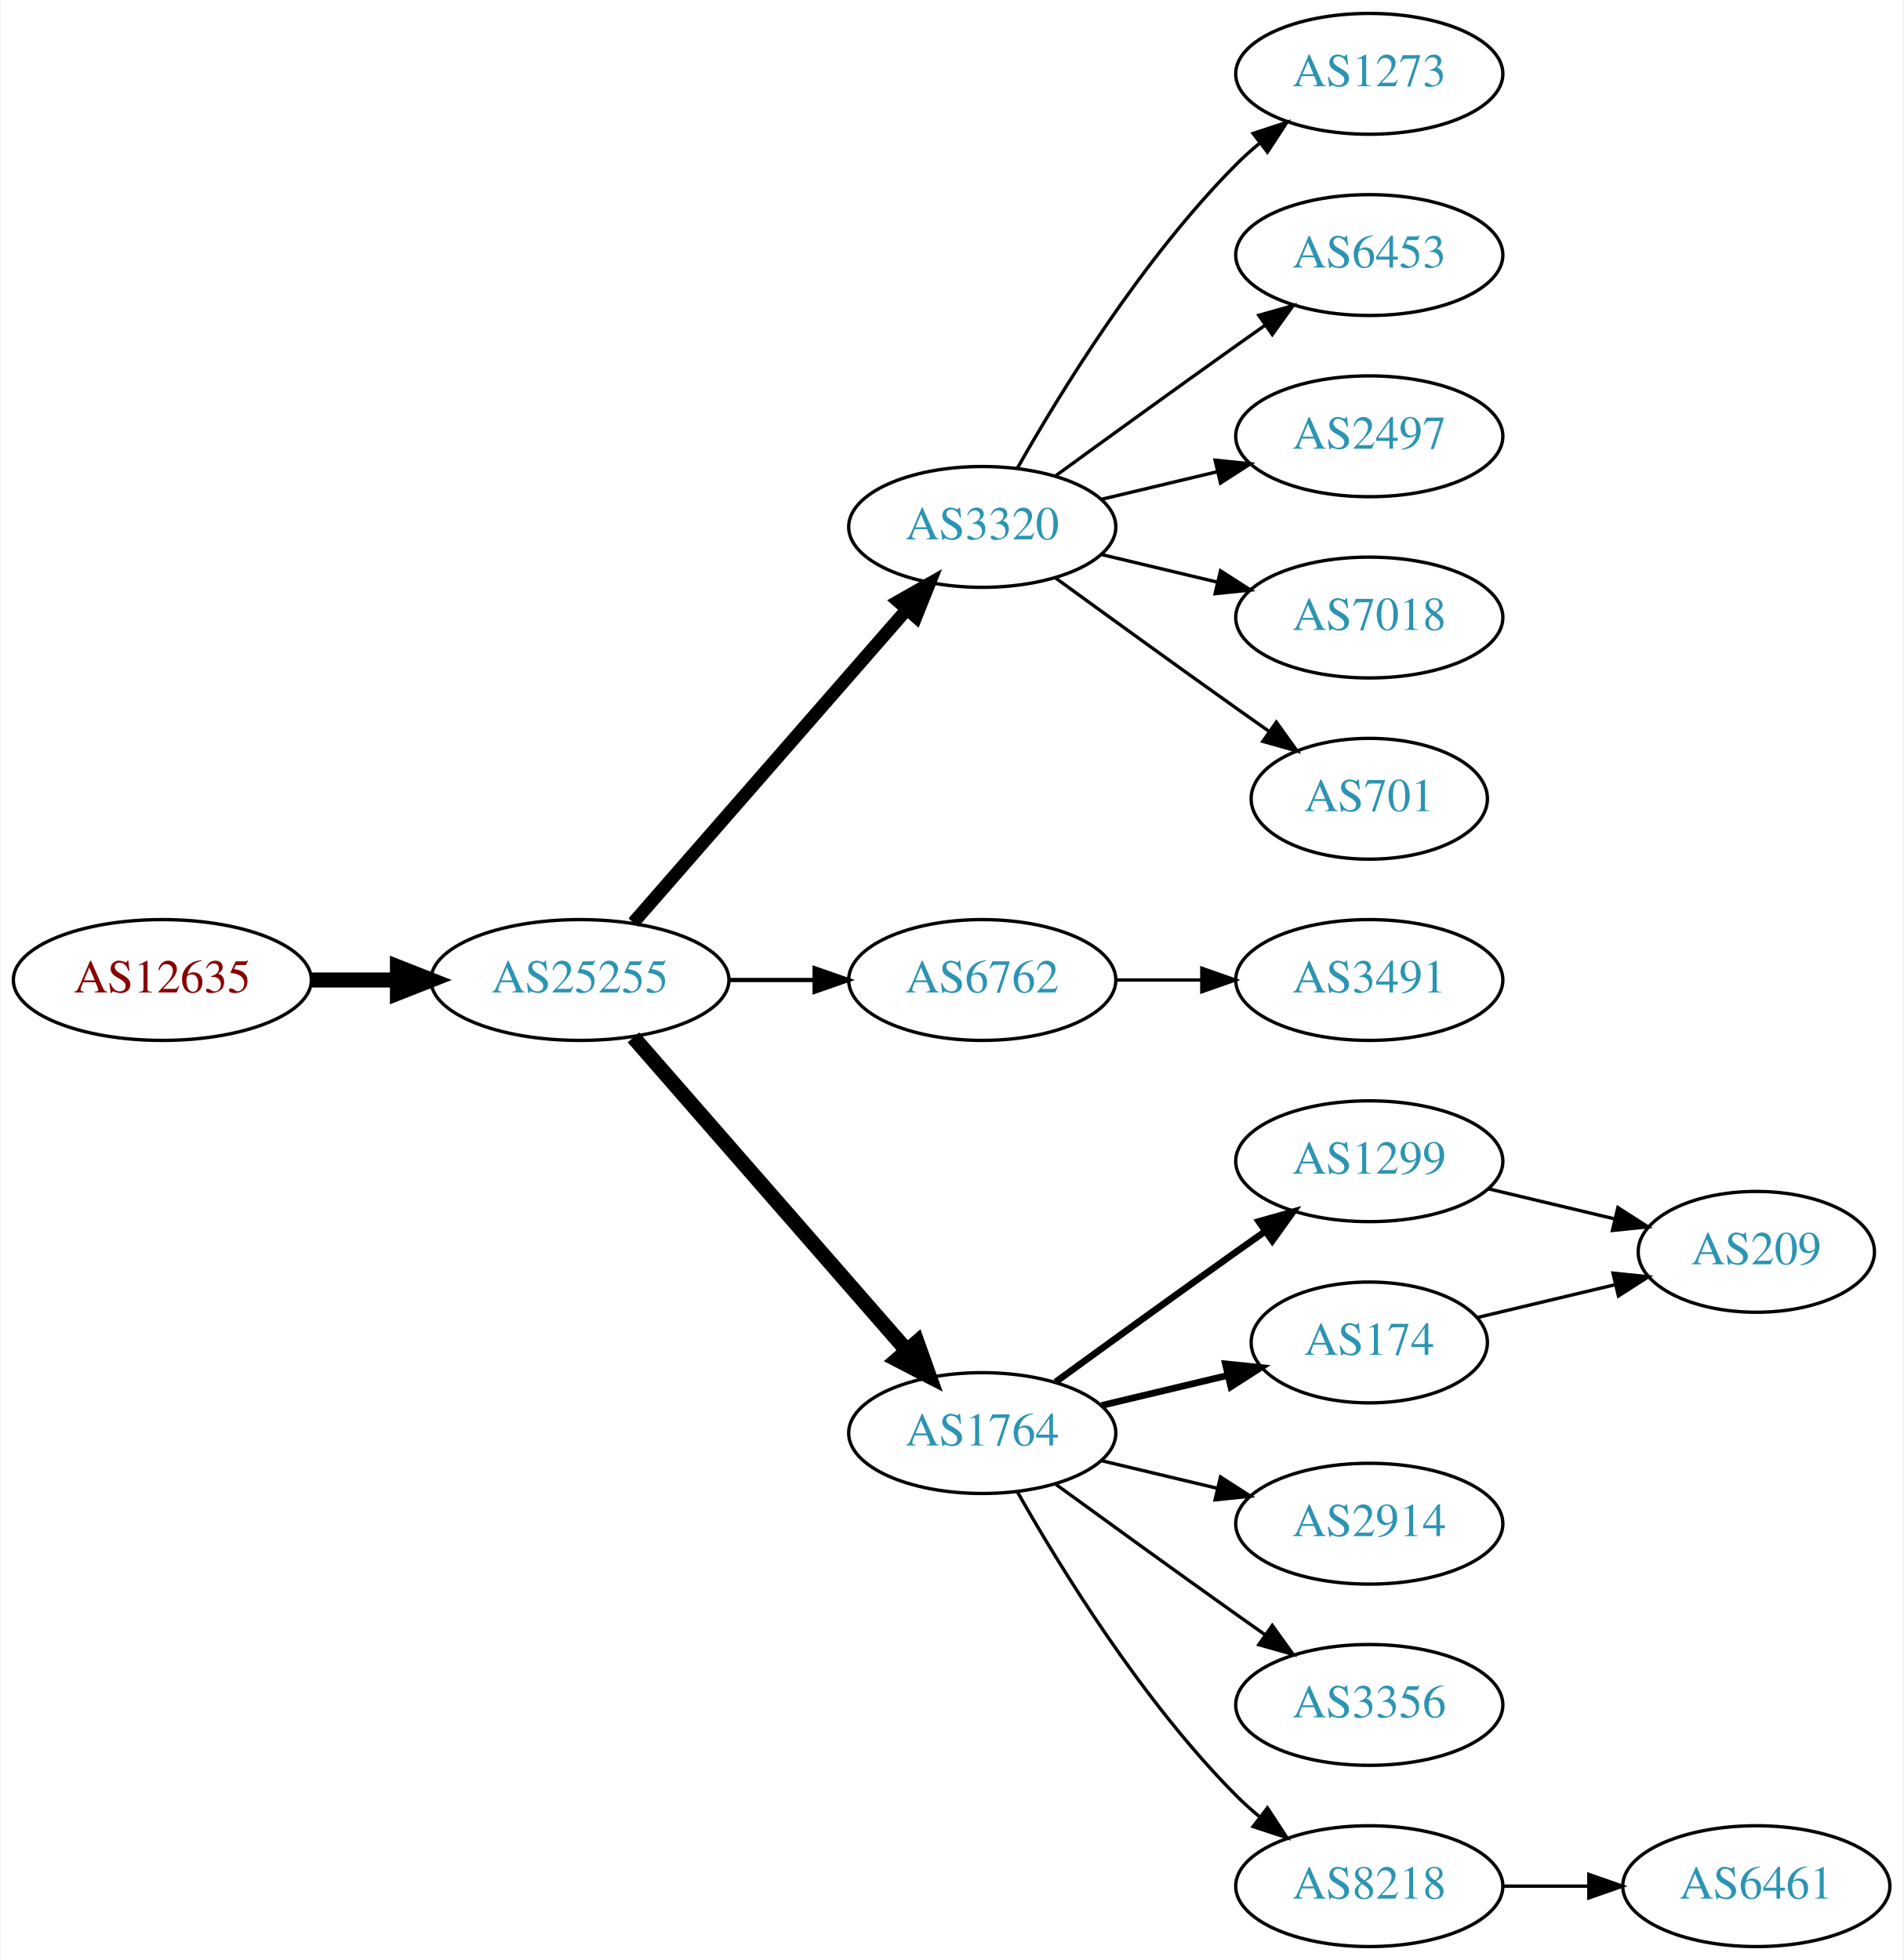
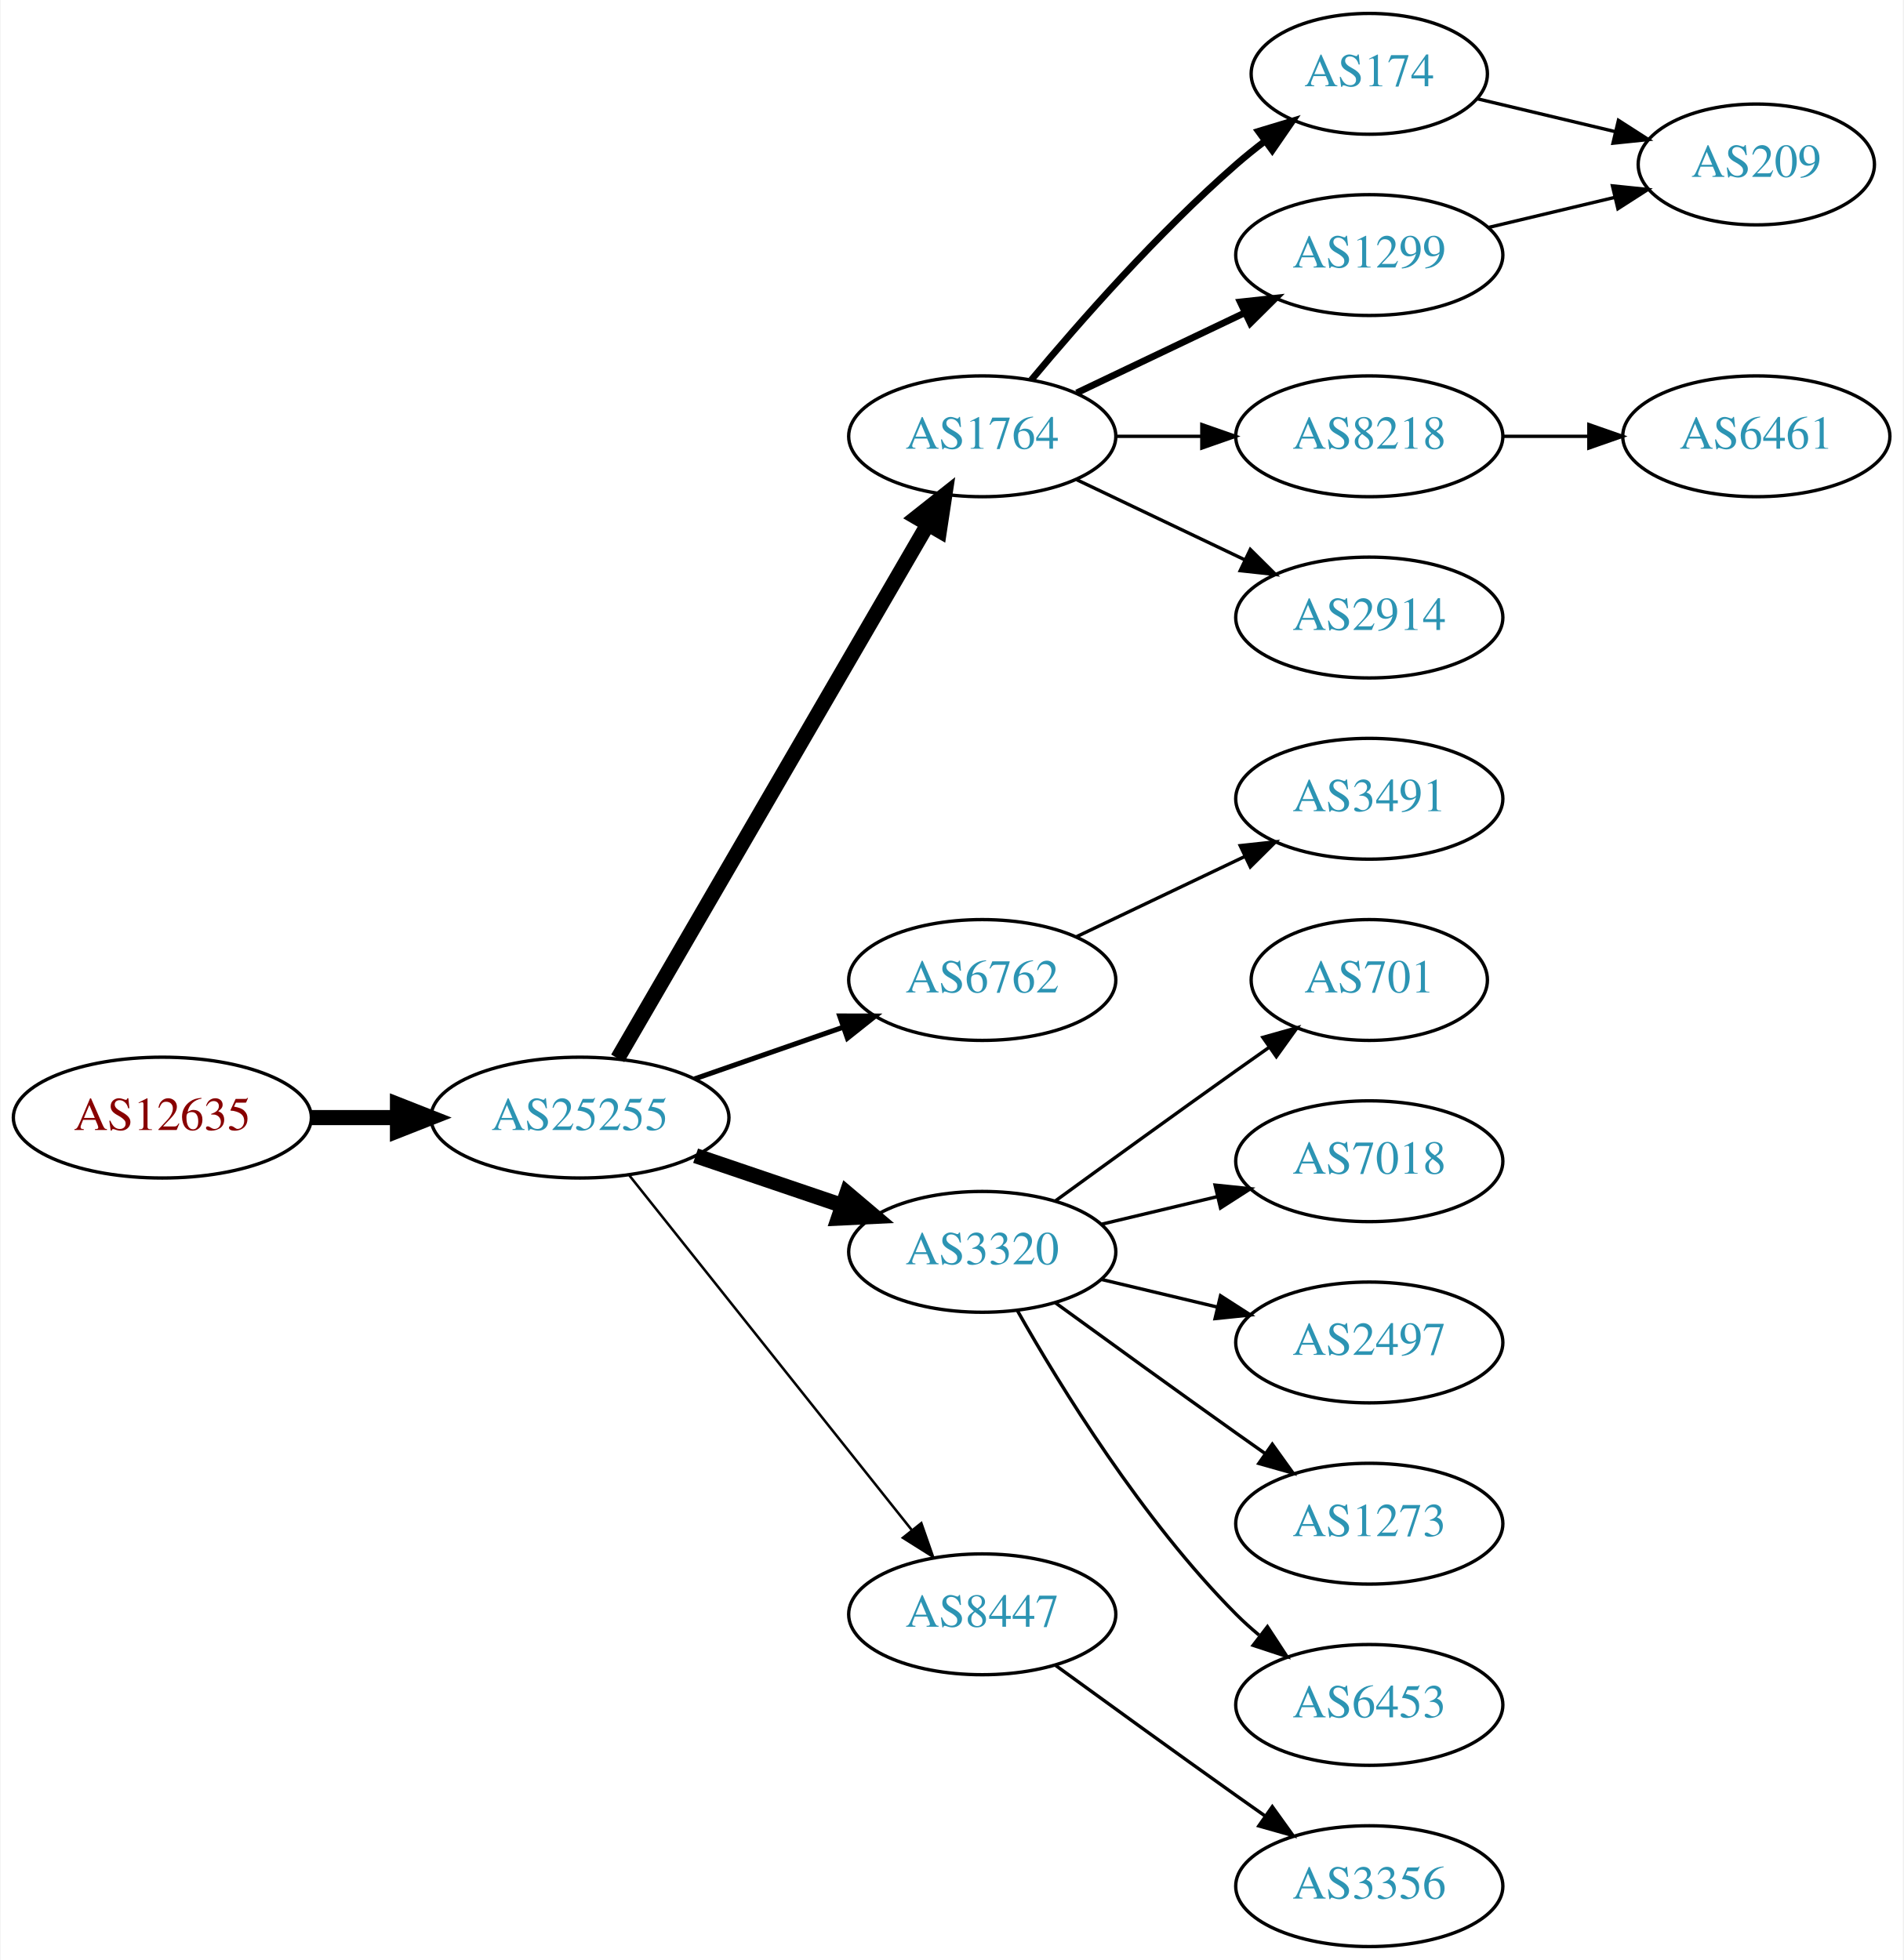
<svg xmlns="http://www.w3.org/2000/svg" xmlns:xlink="http://www.w3.org/1999/xlink" width="567pt" height="584pt" viewBox="0.00 0.00 566.66 584.00">
  <g id="graph0" class="graph" transform="scale(1 1) rotate(0) translate(4 580)">
    <polygon fill="white" stroke="none" points="-4,4 -4,-580 562.663,-580 562.663,4 -4,4" />
    <g id="node1" class="node">
      <g id="a_node1">
        <a xlink:href="/asn/12635" xlink:title="AS12635 ~ Vienna [AT]">
-           <ellipse fill="#ffffff" stroke="black" cx="44.196" cy="-288" rx="44.393" ry="18" />
-           <text text-anchor="middle" x="44.196" y="-284.3" font-family="Times,serif" font-size="14.00" fill="#880000">AS12635</text>
+           <ellipse fill="#ffffff" stroke="black" cx="44.196" cy="-247" rx="44.393" ry="18" />
+           <text text-anchor="middle" x="44.196" y="-243.3" font-family="Times,serif" font-size="14.00" fill="#880000">AS12635</text>
        </a>
      </g>
    </g>
    <g id="node2" class="node">
      <g id="a_node2">
        <a xlink:href="/asn/25255" xlink:title="AS25255 ~ ==&gt; TELE2 AUSTRIA &lt;== [AT]">
-           <ellipse fill="#ffffff" stroke="black" cx="168.588" cy="-288" rx="44.393" ry="18" />
-           <text text-anchor="middle" x="168.588" y="-284.3" font-family="Times,serif" font-size="14.00" fill="#2c94b3">AS25255</text>
+           <ellipse fill="#ffffff" stroke="black" cx="168.588" cy="-247" rx="44.393" ry="18" />
+           <text text-anchor="middle" x="168.588" y="-243.3" font-family="Times,serif" font-size="14.00" fill="#2c94b3">AS25255</text>
        </a>
      </g>
    </g>
    <g id="edge1" class="edge">
-       <path fill="none" stroke="black" stroke-width="4.5" d="M88.692,-288C96.898,-288 105.569,-288 114.041,-288" />
-       <polygon fill="black" stroke="black" stroke-width="4.5" points="114.233,-291.938 124.233,-288 114.233,-284.063 114.233,-291.938" />
+       <path fill="none" stroke="black" stroke-width="4.5" d="M88.692,-247C96.898,-247 105.569,-247 114.041,-247" />
+       <polygon fill="black" stroke="black" stroke-width="4.5" points="114.233,-250.938 124.233,-247 114.233,-243.063 114.233,-250.938" />
    </g>
    <g id="node3" class="node">
      <g id="a_node3">
-         <a xlink:href="/asn/3320" xlink:title="AS3320 ~ DTAG [DE]">
-           <ellipse fill="#ffffff" stroke="black" cx="288.431" cy="-423" rx="39.794" ry="18" />
-           <text text-anchor="middle" x="288.431" y="-419.3" font-family="Times,serif" font-size="14.00" fill="#2c94b3">AS3320</text>
+         <a xlink:href="/asn/1764" xlink:title="AS1764 ~ NEXTLAYER-AS [AT]">
+           <ellipse fill="#ffffff" stroke="black" cx="288.431" cy="-450" rx="39.794" ry="18" />
+           <text text-anchor="middle" x="288.431" y="-446.3" font-family="Times,serif" font-size="14.00" fill="#2c94b3">AS1764</text>
        </a>
      </g>
    </g>
    <g id="edge2" class="edge">
-       <path fill="none" stroke="black" stroke-width="3.857" d="M184.513,-305.098C205.056,-328.631 242.175,-371.155 265.771,-398.187" />
-       <polygon fill="black" stroke="black" stroke-width="3.857" points="263.414,-400.809 272.627,-406.041 268.688,-396.206 263.414,-400.809" />
+       <path fill="none" stroke="black" stroke-width="4.5" d="M179.84,-264.66C200.612,-300.442 247.76,-381.661 272.162,-423.697" />
+       <polygon fill="black" stroke="black" stroke-width="4.5" points="268.861,-425.854 277.287,-432.526 275.672,-421.9 268.861,-425.854" />
    </g>
    <g id="node4" class="node">
      <g id="a_node4">
        <a xlink:href="/asn/6762" xlink:title="AS6762 ~ TELECOM ITALIA SPARKLE S.p.A. [IT]">
          <ellipse fill="#ffffff" stroke="black" cx="288.431" cy="-288" rx="39.794" ry="18" />
          <text text-anchor="middle" x="288.431" y="-284.3" font-family="Times,serif" font-size="14.00" fill="#2c94b3">AS6762</text>
        </a>
      </g>
    </g>
    <g id="edge3" class="edge">
-       <path fill="none" stroke="black" stroke-width="1.286" d="M212.799,-288C221.112,-288 229.875,-288 238.357,-288" />
-       <polygon fill="black" stroke="black" stroke-width="1.286" points="238.516,-291.5 248.516,-288 238.516,-284.5 238.516,-291.5" />
+       <path fill="none" stroke="black" stroke-width="1.5" d="M202.728,-258.53C216.445,-263.302 232.484,-268.883 246.894,-273.896" />
+       <polygon fill="black" stroke="black" stroke-width="1.5" points="245.966,-277.279 256.56,-277.26 248.266,-270.668 245.966,-277.279" />
    </g>
    <g id="node5" class="node">
      <g id="a_node5">
-         <a xlink:href="/asn/1764" xlink:title="AS1764 ~ NEXTLAYER-AS [AT]">
-           <ellipse fill="#ffffff" stroke="black" cx="288.431" cy="-153" rx="39.794" ry="18" />
-           <text text-anchor="middle" x="288.431" y="-149.3" font-family="Times,serif" font-size="14.00" fill="#2c94b3">AS1764</text>
+         <a xlink:href="/asn/3320" xlink:title="AS3320 ~ DTAG [DE]">
+           <ellipse fill="#ffffff" stroke="black" cx="288.431" cy="-207" rx="39.794" ry="18" />
+           <text text-anchor="middle" x="288.431" y="-203.3" font-family="Times,serif" font-size="14.00" fill="#2c94b3">AS3320</text>
        </a>
      </g>
    </g>
    <g id="edge4" class="edge">
-       <path fill="none" stroke="black" stroke-width="4.5" d="M184.513,-270.902C205.056,-247.369 242.175,-204.845 265.771,-177.813" />
-       <polygon fill="black" stroke="black" stroke-width="4.5" points="269.017,-180.082 272.627,-169.959 263.085,-174.903 269.017,-180.082" />
+       <path fill="none" stroke="black" stroke-width="4.5" d="M203.042,-235.645C216.643,-231.028 232.485,-225.651 246.746,-220.81" />
+       <polygon fill="black" stroke="black" stroke-width="4.5" points="248.116,-224.503 256.32,-217.56 245.585,-217.046 248.116,-224.503" />
+     </g>
+     <g id="node6" class="node">
+       <g id="a_node6">
+         <a xlink:href="/asn/8447" xlink:title="AS8447 ~ A1 Telekom Austria AG [AT]">
+           <ellipse fill="#ffffff" stroke="black" cx="288.431" cy="-99" rx="39.794" ry="18" />
+           <text text-anchor="middle" x="288.431" y="-95.3" font-family="Times,serif" font-size="14.00" fill="#2c94b3">AS8447</text>
+         </a>
+       </g>
+     </g>
+     <g id="edge5" class="edge">
+       <path fill="none" stroke="black" stroke-width="0.75" d="M183.337,-229.733C204.093,-203.666 243.538,-154.126 267.462,-124.079" />
+       <polygon fill="black" stroke="black" stroke-width="0.75" points="270.279,-126.16 273.77,-116.157 264.803,-121.8 270.279,-126.16" />
    </g>
    <g id="node7" class="node">
      <g id="a_node7">
-         <a xlink:href="/asn/1273" xlink:title="AS1273 ~ Vodafone Group PLC [EU]">
-           <ellipse fill="#ffffff" stroke="black" cx="403.724" cy="-558" rx="39.794" ry="18" />
-           <text text-anchor="middle" x="403.724" y="-554.3" font-family="Times,serif" font-size="14.00" fill="#2c94b3">AS1273</text>
+         <a xlink:href="/asn/174" xlink:title="AS174 ~ Cogent Communications [US]">
+           <ellipse fill="#ffffff" stroke="black" cx="403.724" cy="-558" rx="35.194" ry="18" />
+           <text text-anchor="middle" x="403.724" y="-554.3" font-family="Times,serif" font-size="14.00" fill="#2c94b3">AS174</text>
        </a>
      </g>
    </g>
    <g id="edge6" class="edge">
-       <path fill="none" stroke="black" d="M298.891,-440.49C311.672,-463.096 336.105,-502.886 364.077,-531 366.188,-533.121 368.484,-535.188 370.87,-537.171" />
-       <polygon fill="black" stroke="black" points="369.122,-540.242 379.185,-543.556 373.385,-534.69 369.122,-540.242" />
+       <path fill="none" stroke="black" stroke-width="2" d="M303.061,-466.817C317.343,-483.929 340.89,-510.745 364.077,-531 366.747,-533.332 369.62,-535.648 372.55,-537.886" />
+       <polygon fill="black" stroke="black" stroke-width="2" points="370.701,-540.87 380.841,-543.939 374.828,-535.216 370.701,-540.87" />
    </g>
    <g id="node8" class="node">
      <g id="a_node8">
-         <a xlink:href="/asn/6453" xlink:title="AS6453 ~ TATA COMMUNICATIONS (AMERICA) INC [US]">
+         <a xlink:href="/asn/1299" xlink:title="AS1299 ~ Telia Carrier [EU]">
          <ellipse fill="#ffffff" stroke="black" cx="403.724" cy="-504" rx="39.794" ry="18" />
-           <text text-anchor="middle" x="403.724" y="-500.3" font-family="Times,serif" font-size="14.00" fill="#2c94b3">AS6453</text>
+           <text text-anchor="middle" x="403.724" y="-500.3" font-family="Times,serif" font-size="14.00" fill="#2c94b3">AS1299</text>
        </a>
      </g>
    </g>
    <g id="edge7" class="edge">
-       <path fill="none" stroke="black" d="M310.279,-438.222C325.213,-449.091 345.827,-464.025 364.077,-477 366.898,-479.005 369.841,-481.085 372.789,-483.159" />
-       <polygon fill="black" stroke="black" points="370.816,-486.05 381.013,-488.926 374.835,-480.319 370.816,-486.05" />
+       <path fill="none" stroke="black" stroke-width="2" d="M316.567,-462.934C331.561,-470.081 350.382,-479.052 366.605,-486.785" />
+       <polygon fill="black" stroke="black" stroke-width="2" points="365.276,-490.028 375.809,-491.171 368.288,-483.709 365.276,-490.028" />
    </g>
    <g id="node9" class="node">
      <g id="a_node9">
-         <a xlink:href="/asn/2497" xlink:title="AS2497 ~ Internet Initiative Japan Inc. [JP]">
+         <a xlink:href="/asn/8218" xlink:title="AS8218 ~ legacy Neotelecoms [FR]">
          <ellipse fill="#ffffff" stroke="black" cx="403.724" cy="-450" rx="39.794" ry="18" />
-           <text text-anchor="middle" x="403.724" y="-446.3" font-family="Times,serif" font-size="14.00" fill="#2c94b3">AS2497</text>
+           <text text-anchor="middle" x="403.724" y="-446.3" font-family="Times,serif" font-size="14.00" fill="#2c94b3">AS8218</text>
        </a>
      </g>
    </g>
    <g id="edge8" class="edge">
-       <path fill="none" stroke="black" d="M324.038,-431.248C334.909,-433.838 347.064,-436.735 358.506,-439.462" />
-       <polygon fill="black" stroke="black" points="357.789,-442.889 368.328,-441.803 359.412,-436.08 357.789,-442.889" />
+       <path fill="none" stroke="black" d="M328.103,-450C336.306,-450 345.07,-450 353.602,-450" />
+       <polygon fill="black" stroke="black" points="353.841,-453.5 363.841,-450 353.841,-446.5 353.841,-453.5" />
    </g>
    <g id="node10" class="node">
      <g id="a_node10">
-         <a xlink:href="/asn/7018" xlink:title="AS7018 ~ AT&amp;T Services, Inc. [US]">
+         <a xlink:href="/asn/2914" xlink:title="AS2914 ~ NTT America, Inc. [US]">
          <ellipse fill="#ffffff" stroke="black" cx="403.724" cy="-396" rx="39.794" ry="18" />
-           <text text-anchor="middle" x="403.724" y="-392.3" font-family="Times,serif" font-size="14.00" fill="#2c94b3">AS7018</text>
+           <text text-anchor="middle" x="403.724" y="-392.3" font-family="Times,serif" font-size="14.00" fill="#2c94b3">AS2914</text>
        </a>
      </g>
    </g>
    <g id="edge9" class="edge">
-       <path fill="none" stroke="black" d="M324.038,-414.752C334.909,-412.162 347.064,-409.265 358.506,-406.538" />
-       <polygon fill="black" stroke="black" points="359.412,-409.92 368.328,-404.197 357.789,-403.111 359.412,-409.92" />
+       <path fill="none" stroke="black" d="M316.567,-437.066C331.561,-429.919 350.382,-420.948 366.605,-413.215" />
+       <polygon fill="black" stroke="black" points="368.288,-416.291 375.809,-408.829 365.276,-409.972 368.288,-416.291" />
    </g>
    <g id="node11" class="node">
      <g id="a_node11">
+         <a xlink:href="/asn/3491" xlink:title="AS3491 ~ PCCW Global, Inc. [US]">
+           <ellipse fill="#ffffff" stroke="black" cx="403.724" cy="-342" rx="39.794" ry="18" />
+           <text text-anchor="middle" x="403.724" y="-338.3" font-family="Times,serif" font-size="14.00" fill="#2c94b3">AS3491</text>
+         </a>
+       </g>
+     </g>
+     <g id="edge10" class="edge">
+       <path fill="none" stroke="black" d="M316.567,-300.934C331.561,-308.081 350.382,-317.052 366.605,-324.785" />
+       <polygon fill="black" stroke="black" points="365.276,-328.028 375.809,-329.171 368.288,-321.709 365.276,-328.028" />
+     </g>
+     <g id="node14" class="node">
+       <g id="a_node14">
        <a xlink:href="/asn/701" xlink:title="AS701 ~ UUNET [US]">
-           <ellipse fill="#ffffff" stroke="black" cx="403.724" cy="-342" rx="35.194" ry="18" />
-           <text text-anchor="middle" x="403.724" y="-338.3" font-family="Times,serif" font-size="14.00" fill="#2c94b3">AS701</text>
-         </a>
-       </g>
-     </g>
-     <g id="edge10" class="edge">
-       <path fill="none" stroke="black" d="M310.279,-407.778C325.213,-396.909 345.827,-381.975 364.077,-369 367.288,-366.718 370.657,-364.339 374.011,-361.982" />
-       <polygon fill="black" stroke="black" points="376.039,-364.834 382.222,-356.23 372.023,-359.101 376.039,-364.834" />
-     </g>
-     <g id="node6" class="node">
-       <g id="a_node6">
-         <a xlink:href="/asn/3491" xlink:title="AS3491 ~ PCCW Global, Inc. [US]">
-           <ellipse fill="#ffffff" stroke="black" cx="403.724" cy="-288" rx="39.794" ry="18" />
-           <text text-anchor="middle" x="403.724" y="-284.3" font-family="Times,serif" font-size="14.00" fill="#2c94b3">AS3491</text>
-         </a>
-       </g>
-     </g>
-     <g id="edge5" class="edge">
-       <path fill="none" stroke="black" d="M328.103,-288C336.306,-288 345.07,-288 353.602,-288" />
-       <polygon fill="black" stroke="black" points="353.841,-291.5 363.841,-288 353.841,-284.5 353.841,-291.5" />
+           <ellipse fill="#ffffff" stroke="black" cx="403.724" cy="-288" rx="35.194" ry="18" />
+           <text text-anchor="middle" x="403.724" y="-284.3" font-family="Times,serif" font-size="14.00" fill="#2c94b3">AS701</text>
+         </a>
+       </g>
+     </g>
+     <g id="edge13" class="edge">
+       <path fill="none" stroke="black" d="M310.279,-222.222C325.213,-233.091 345.827,-248.025 364.077,-261 367.288,-263.282 370.657,-265.661 374.011,-268.018" />
+       <polygon fill="black" stroke="black" points="372.023,-270.899 382.222,-273.77 376.039,-265.166 372.023,-270.899" />
+     </g>
+     <g id="node15" class="node">
+       <g id="a_node15">
+         <a xlink:href="/asn/7018" xlink:title="AS7018 ~ AT&amp;T Services, Inc. [US]">
+           <ellipse fill="#ffffff" stroke="black" cx="403.724" cy="-234" rx="39.794" ry="18" />
+           <text text-anchor="middle" x="403.724" y="-230.3" font-family="Times,serif" font-size="14.00" fill="#2c94b3">AS7018</text>
+         </a>
+       </g>
+     </g>
+     <g id="edge14" class="edge">
+       <path fill="none" stroke="black" d="M324.038,-215.248C334.909,-217.838 347.064,-220.735 358.506,-223.462" />
+       <polygon fill="black" stroke="black" points="357.789,-226.889 368.328,-225.803 359.412,-220.08 357.789,-226.889" />
+     </g>
+     <g id="node16" class="node">
+       <g id="a_node16">
+         <a xlink:href="/asn/2497" xlink:title="AS2497 ~ Internet Initiative Japan Inc. [JP]">
+           <ellipse fill="#ffffff" stroke="black" cx="403.724" cy="-180" rx="39.794" ry="18" />
+           <text text-anchor="middle" x="403.724" y="-176.3" font-family="Times,serif" font-size="14.00" fill="#2c94b3">AS2497</text>
+         </a>
+       </g>
+     </g>
+     <g id="edge15" class="edge">
+       <path fill="none" stroke="black" d="M324.038,-198.752C334.909,-196.162 347.064,-193.265 358.506,-190.538" />
+       <polygon fill="black" stroke="black" points="359.412,-193.92 368.328,-188.197 357.789,-187.111 359.412,-193.92" />
+     </g>
+     <g id="node17" class="node">
+       <g id="a_node17">
+         <a xlink:href="/asn/1273" xlink:title="AS1273 ~ Vodafone Group PLC [EU]">
+           <ellipse fill="#ffffff" stroke="black" cx="403.724" cy="-126" rx="39.794" ry="18" />
+           <text text-anchor="middle" x="403.724" y="-122.3" font-family="Times,serif" font-size="14.00" fill="#2c94b3">AS1273</text>
+         </a>
+       </g>
+     </g>
+     <g id="edge16" class="edge">
+       <path fill="none" stroke="black" d="M310.279,-191.778C325.213,-180.909 345.827,-165.975 364.077,-153 366.898,-150.995 369.841,-148.915 372.789,-146.841" />
+       <polygon fill="black" stroke="black" points="374.835,-149.681 381.013,-141.074 370.816,-143.95 374.835,-149.681" />
+     </g>
+     <g id="node18" class="node">
+       <g id="a_node18">
+         <a xlink:href="/asn/6453" xlink:title="AS6453 ~ TATA COMMUNICATIONS (AMERICA) INC [US]">
+           <ellipse fill="#ffffff" stroke="black" cx="403.724" cy="-72" rx="39.794" ry="18" />
+           <text text-anchor="middle" x="403.724" y="-68.3" font-family="Times,serif" font-size="14.00" fill="#2c94b3">AS6453</text>
+         </a>
+       </g>
+     </g>
+     <g id="edge17" class="edge">
+       <path fill="none" stroke="black" d="M298.891,-189.51C311.672,-166.904 336.105,-127.114 364.077,-99 366.188,-96.879 368.484,-94.812 370.87,-92.829" />
+       <polygon fill="black" stroke="black" points="373.385,-95.31 379.185,-86.444 369.122,-89.758 373.385,-95.31" />
+     </g>
+     <g id="node19" class="node">
+       <g id="a_node19">
+         <a xlink:href="/asn/3356" xlink:title="AS3356 ~ Level 3 Parent, LLC [US]">
+           <ellipse fill="#ffffff" stroke="black" cx="403.724" cy="-18" rx="39.794" ry="18" />
+           <text text-anchor="middle" x="403.724" y="-14.3" font-family="Times,serif" font-size="14.00" fill="#2c94b3">AS3356</text>
+         </a>
+       </g>
+     </g>
+     <g id="edge18" class="edge">
+       <path fill="none" stroke="black" d="M310.279,-83.778C325.213,-72.909 345.827,-57.975 364.077,-45 366.898,-42.995 369.841,-40.915 372.789,-38.841" />
+       <polygon fill="black" stroke="black" points="374.835,-41.681 381.013,-33.074 370.816,-35.95 374.835,-41.681" />
    </g>
    <g id="node12" class="node">
      <g id="a_node12">
-         <a xlink:href="/asn/1299" xlink:title="AS1299 ~ Telia Carrier [EU]">
-           <ellipse fill="#ffffff" stroke="black" cx="403.724" cy="-234" rx="39.794" ry="18" />
-           <text text-anchor="middle" x="403.724" y="-230.3" font-family="Times,serif" font-size="14.00" fill="#2c94b3">AS1299</text>
-         </a>
-       </g>
+         <a xlink:href="/asn/209" xlink:title="AS209 ~ CenturyLink Communications, LLC [US]">
+           <ellipse fill="#ffffff" stroke="black" cx="519.017" cy="-531" rx="35.194" ry="18" />
+           <text text-anchor="middle" x="519.017" y="-527.3" font-family="Times,serif" font-size="14.00" fill="#2c94b3">AS209</text>
+         </a>
+       </g>
+     </g>
+     <g id="edge19" class="edge">
+       <path fill="none" stroke="black" d="M435.981,-550.551C448.612,-547.541 463.366,-544.024 476.852,-540.81" />
+       <polygon fill="black" stroke="black" points="477.945,-544.148 486.861,-538.425 476.322,-537.339 477.945,-544.148" />
    </g>
    <g id="edge11" class="edge">
-       <path fill="none" stroke="black" stroke-width="2" d="M310.279,-168.222C325.213,-179.091 345.827,-194.025 364.077,-207 366.898,-209.005 369.841,-211.085 372.789,-213.159" />
-       <polygon fill="black" stroke="black" stroke-width="2" points="370.816,-216.05 381.013,-218.926 374.835,-210.319 370.816,-216.05" />
+       <path fill="none" stroke="black" d="M439.331,-512.248C451.125,-515.058 464.43,-518.229 476.698,-521.153" />
+       <polygon fill="black" stroke="black" points="476.164,-524.624 486.703,-523.537 477.787,-517.814 476.164,-524.624" />
    </g>
    <g id="node13" class="node">
      <g id="a_node13">
-         <a xlink:href="/asn/174" xlink:title="AS174 ~ Cogent Communications [US]">
-           <ellipse fill="#ffffff" stroke="black" cx="403.724" cy="-180" rx="35.194" ry="18" />
-           <text text-anchor="middle" x="403.724" y="-176.3" font-family="Times,serif" font-size="14.00" fill="#2c94b3">AS174</text>
+         <a xlink:href="/asn/6461" xlink:title="AS6461 ~ Zayo Bandwidth [US]">
+           <ellipse fill="#ffffff" stroke="black" cx="519.017" cy="-450" rx="39.794" ry="18" />
+           <text text-anchor="middle" x="519.017" y="-446.3" font-family="Times,serif" font-size="14.00" fill="#2c94b3">AS6461</text>
        </a>
      </g>
    </g>
    <g id="edge12" class="edge">
-       <path fill="none" stroke="black" stroke-width="2" d="M324.038,-161.248C335.833,-164.058 349.137,-167.229 361.405,-170.153" />
-       <polygon fill="black" stroke="black" stroke-width="2" points="360.871,-173.624 371.41,-172.537 362.494,-166.814 360.871,-173.624" />
-     </g>
-     <g id="node14" class="node">
-       <g id="a_node14">
-         <a xlink:href="/asn/2914" xlink:title="AS2914 ~ NTT America, Inc. [US]">
-           <ellipse fill="#ffffff" stroke="black" cx="403.724" cy="-126" rx="39.794" ry="18" />
-           <text text-anchor="middle" x="403.724" y="-122.3" font-family="Times,serif" font-size="14.00" fill="#2c94b3">AS2914</text>
-         </a>
-       </g>
-     </g>
-     <g id="edge13" class="edge">
-       <path fill="none" stroke="black" d="M324.038,-144.752C334.909,-142.162 347.064,-139.265 358.506,-136.538" />
-       <polygon fill="black" stroke="black" points="359.412,-139.92 368.328,-134.197 357.789,-133.111 359.412,-139.92" />
-     </g>
-     <g id="node15" class="node">
-       <g id="a_node15">
-         <a xlink:href="/asn/3356" xlink:title="AS3356 ~ Level 3 Parent, LLC [US]">
-           <ellipse fill="#ffffff" stroke="black" cx="403.724" cy="-72" rx="39.794" ry="18" />
-           <text text-anchor="middle" x="403.724" y="-68.3" font-family="Times,serif" font-size="14.00" fill="#2c94b3">AS3356</text>
-         </a>
-       </g>
-     </g>
-     <g id="edge14" class="edge">
-       <path fill="none" stroke="black" d="M310.279,-137.778C325.213,-126.909 345.827,-111.975 364.077,-99 366.898,-96.995 369.841,-94.915 372.789,-92.841" />
-       <polygon fill="black" stroke="black" points="374.835,-95.681 381.013,-87.074 370.816,-89.95 374.835,-95.681" />
-     </g>
-     <g id="node16" class="node">
-       <g id="a_node16">
-         <a xlink:href="/asn/8218" xlink:title="AS8218 ~ legacy Neotelecoms [FR]">
-           <ellipse fill="#ffffff" stroke="black" cx="403.724" cy="-18" rx="39.794" ry="18" />
-           <text text-anchor="middle" x="403.724" y="-14.3" font-family="Times,serif" font-size="14.00" fill="#2c94b3">AS8218</text>
-         </a>
-       </g>
-     </g>
-     <g id="edge15" class="edge">
-       <path fill="none" stroke="black" d="M298.891,-135.51C311.672,-112.904 336.105,-73.114 364.077,-45 366.188,-42.879 368.484,-40.812 370.87,-38.829" />
-       <polygon fill="black" stroke="black" points="373.385,-41.31 379.185,-32.444 369.122,-35.758 373.385,-41.31" />
-     </g>
-     <g id="node17" class="node">
-       <g id="a_node17">
-         <a xlink:href="/asn/209" xlink:title="AS209 ~ CenturyLink Communications, LLC [US]">
-           <ellipse fill="#ffffff" stroke="black" cx="519.017" cy="-207" rx="35.194" ry="18" />
-           <text text-anchor="middle" x="519.017" y="-203.3" font-family="Times,serif" font-size="14.00" fill="#2c94b3">AS209</text>
-         </a>
-       </g>
-     </g>
-     <g id="edge16" class="edge">
-       <path fill="none" stroke="black" d="M439.331,-225.752C451.125,-222.942 464.43,-219.771 476.698,-216.847" />
-       <polygon fill="black" stroke="black" points="477.787,-220.186 486.703,-214.463 476.164,-213.376 477.787,-220.186" />
-     </g>
-     <g id="edge17" class="edge">
-       <path fill="none" stroke="black" d="M435.981,-187.449C448.612,-190.459 463.366,-193.976 476.852,-197.19" />
-       <polygon fill="black" stroke="black" points="476.322,-200.661 486.861,-199.575 477.945,-193.852 476.322,-200.661" />
-     </g>
-     <g id="node18" class="node">
-       <g id="a_node18">
-         <a xlink:href="/asn/6461" xlink:title="AS6461 ~ Zayo Bandwidth [US]">
-           <ellipse fill="#ffffff" stroke="black" cx="519.017" cy="-18" rx="39.794" ry="18" />
-           <text text-anchor="middle" x="519.017" y="-14.3" font-family="Times,serif" font-size="14.00" fill="#2c94b3">AS6461</text>
-         </a>
-       </g>
-     </g>
-     <g id="edge18" class="edge">
-       <path fill="none" stroke="black" d="M443.396,-18C451.599,-18 460.363,-18 468.895,-18" />
-       <polygon fill="black" stroke="black" points="469.134,-21.5 479.134,-18 469.134,-14.5 469.134,-21.5" />
+       <path fill="none" stroke="black" d="M443.396,-450C451.599,-450 460.363,-450 468.895,-450" />
+       <polygon fill="black" stroke="black" points="469.134,-453.5 479.134,-450 469.134,-446.5 469.134,-453.5" />
    </g>
  </g>
</svg>
